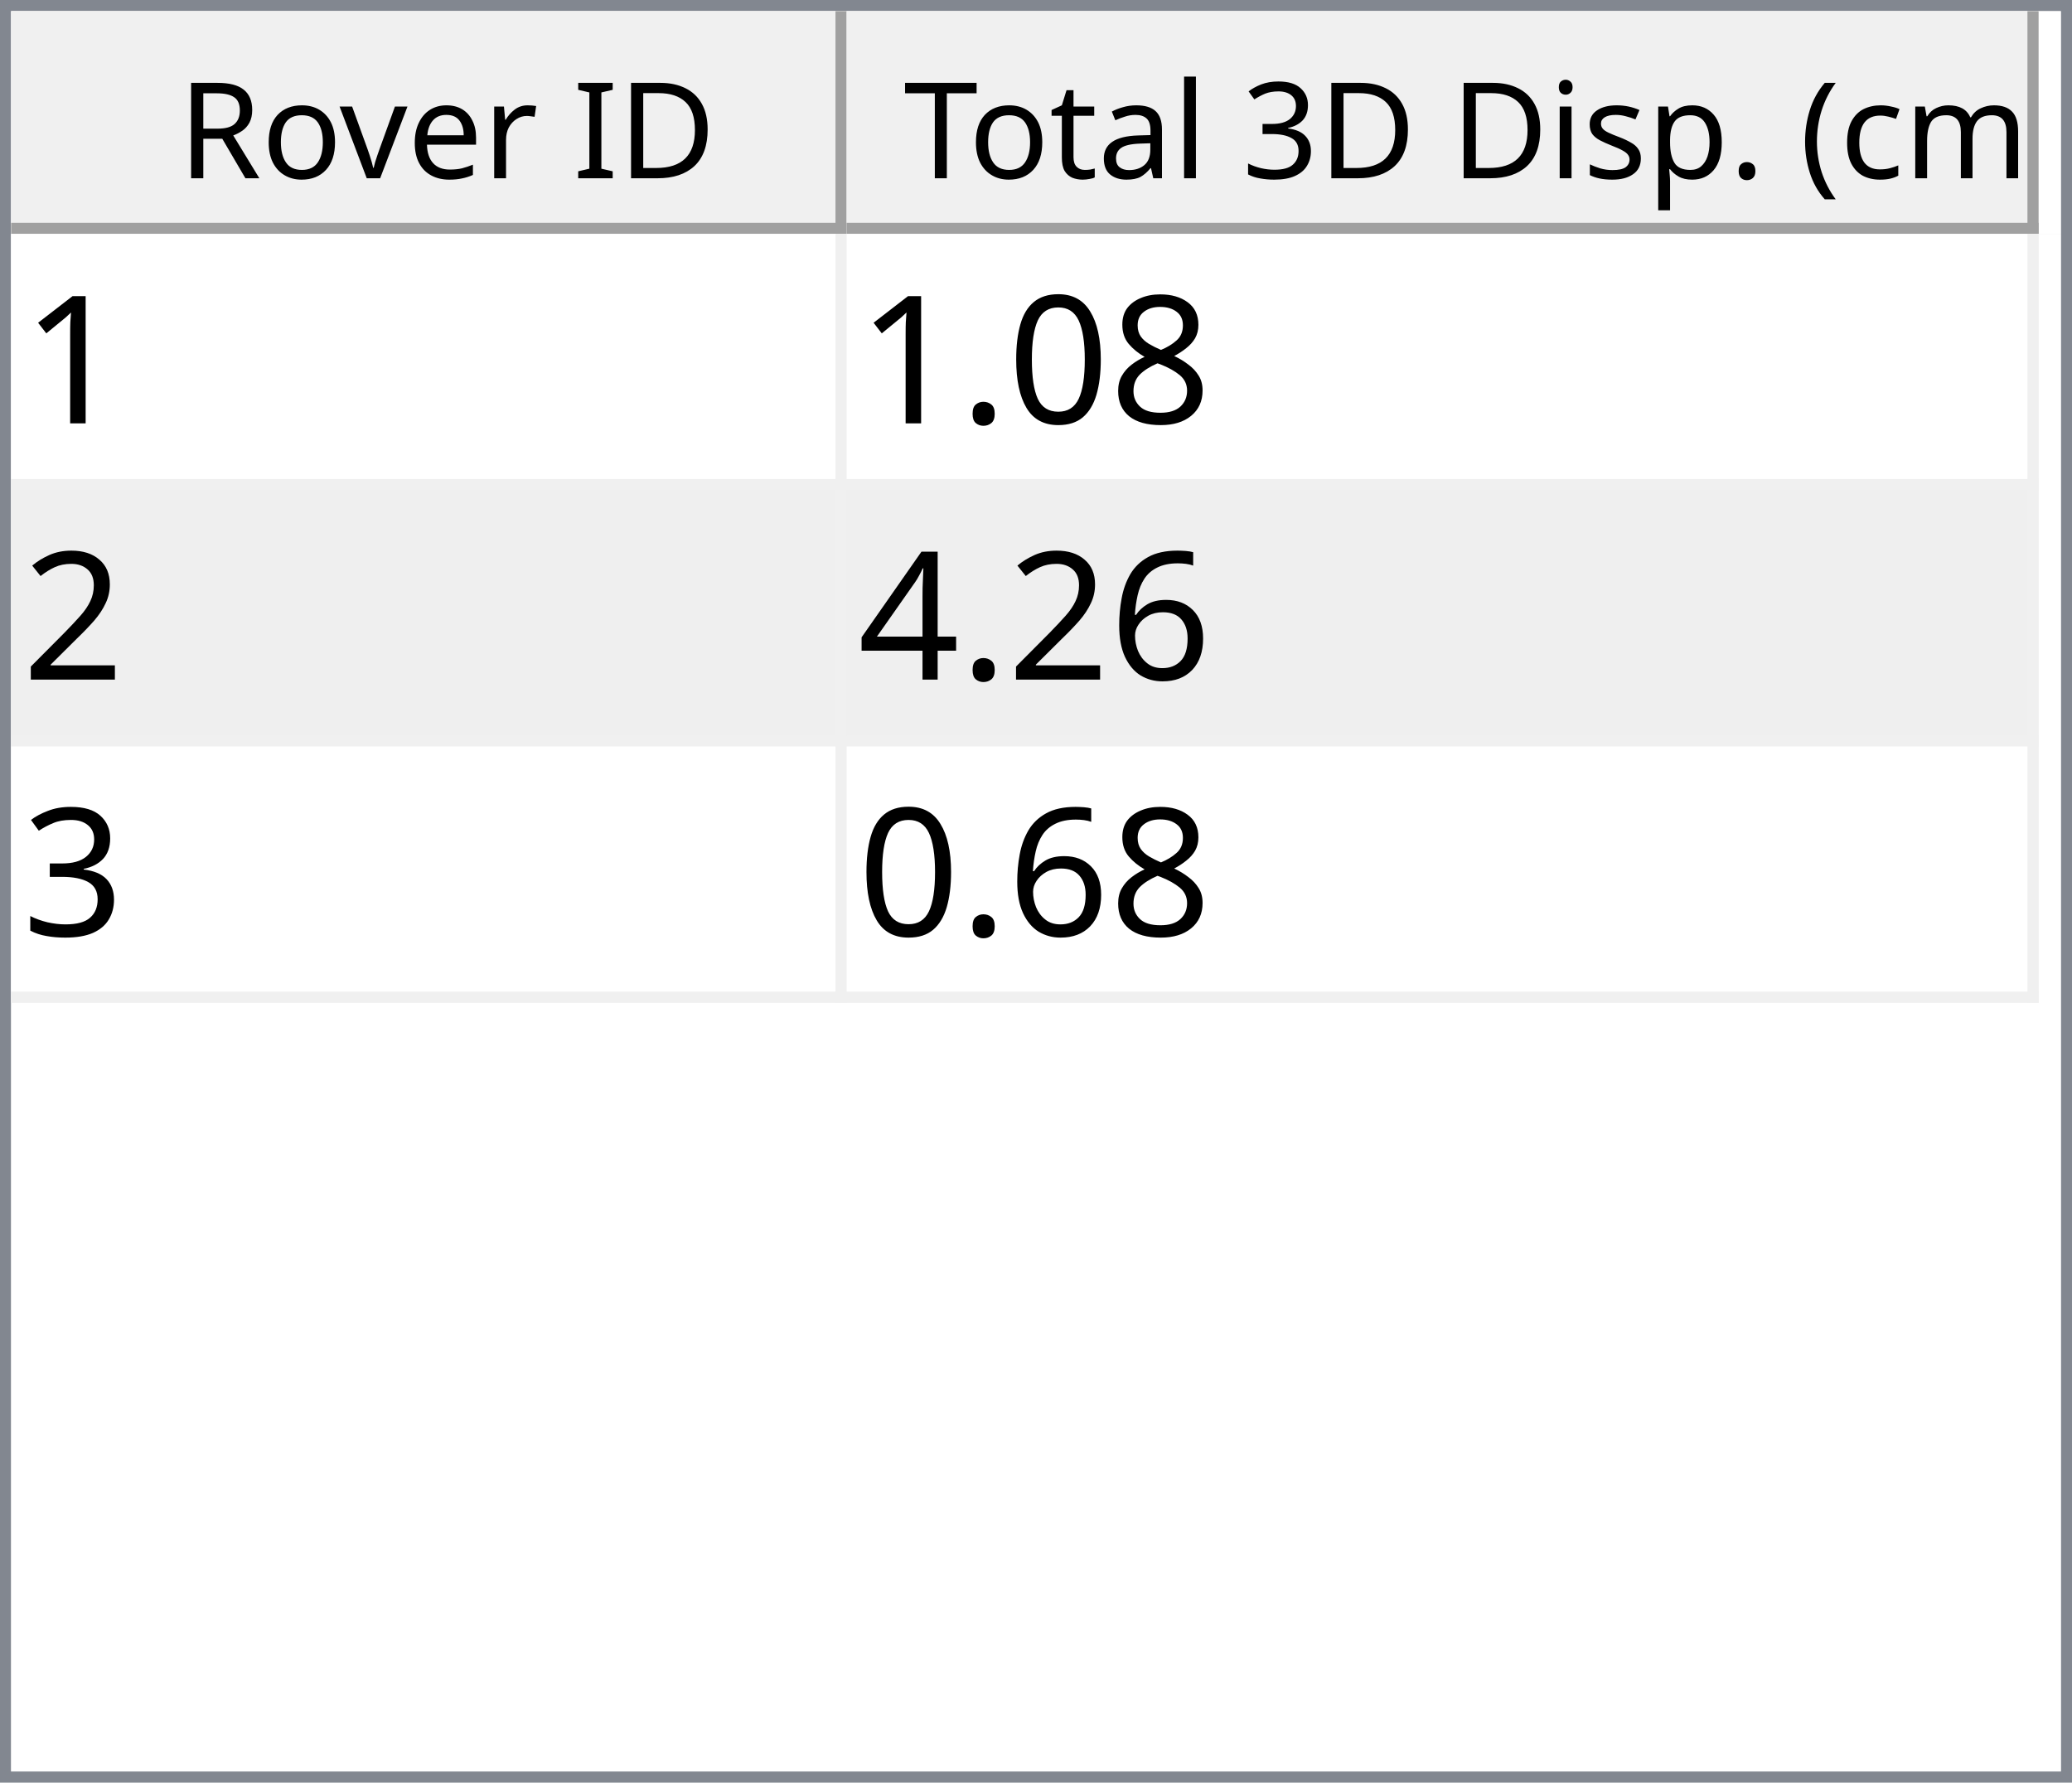
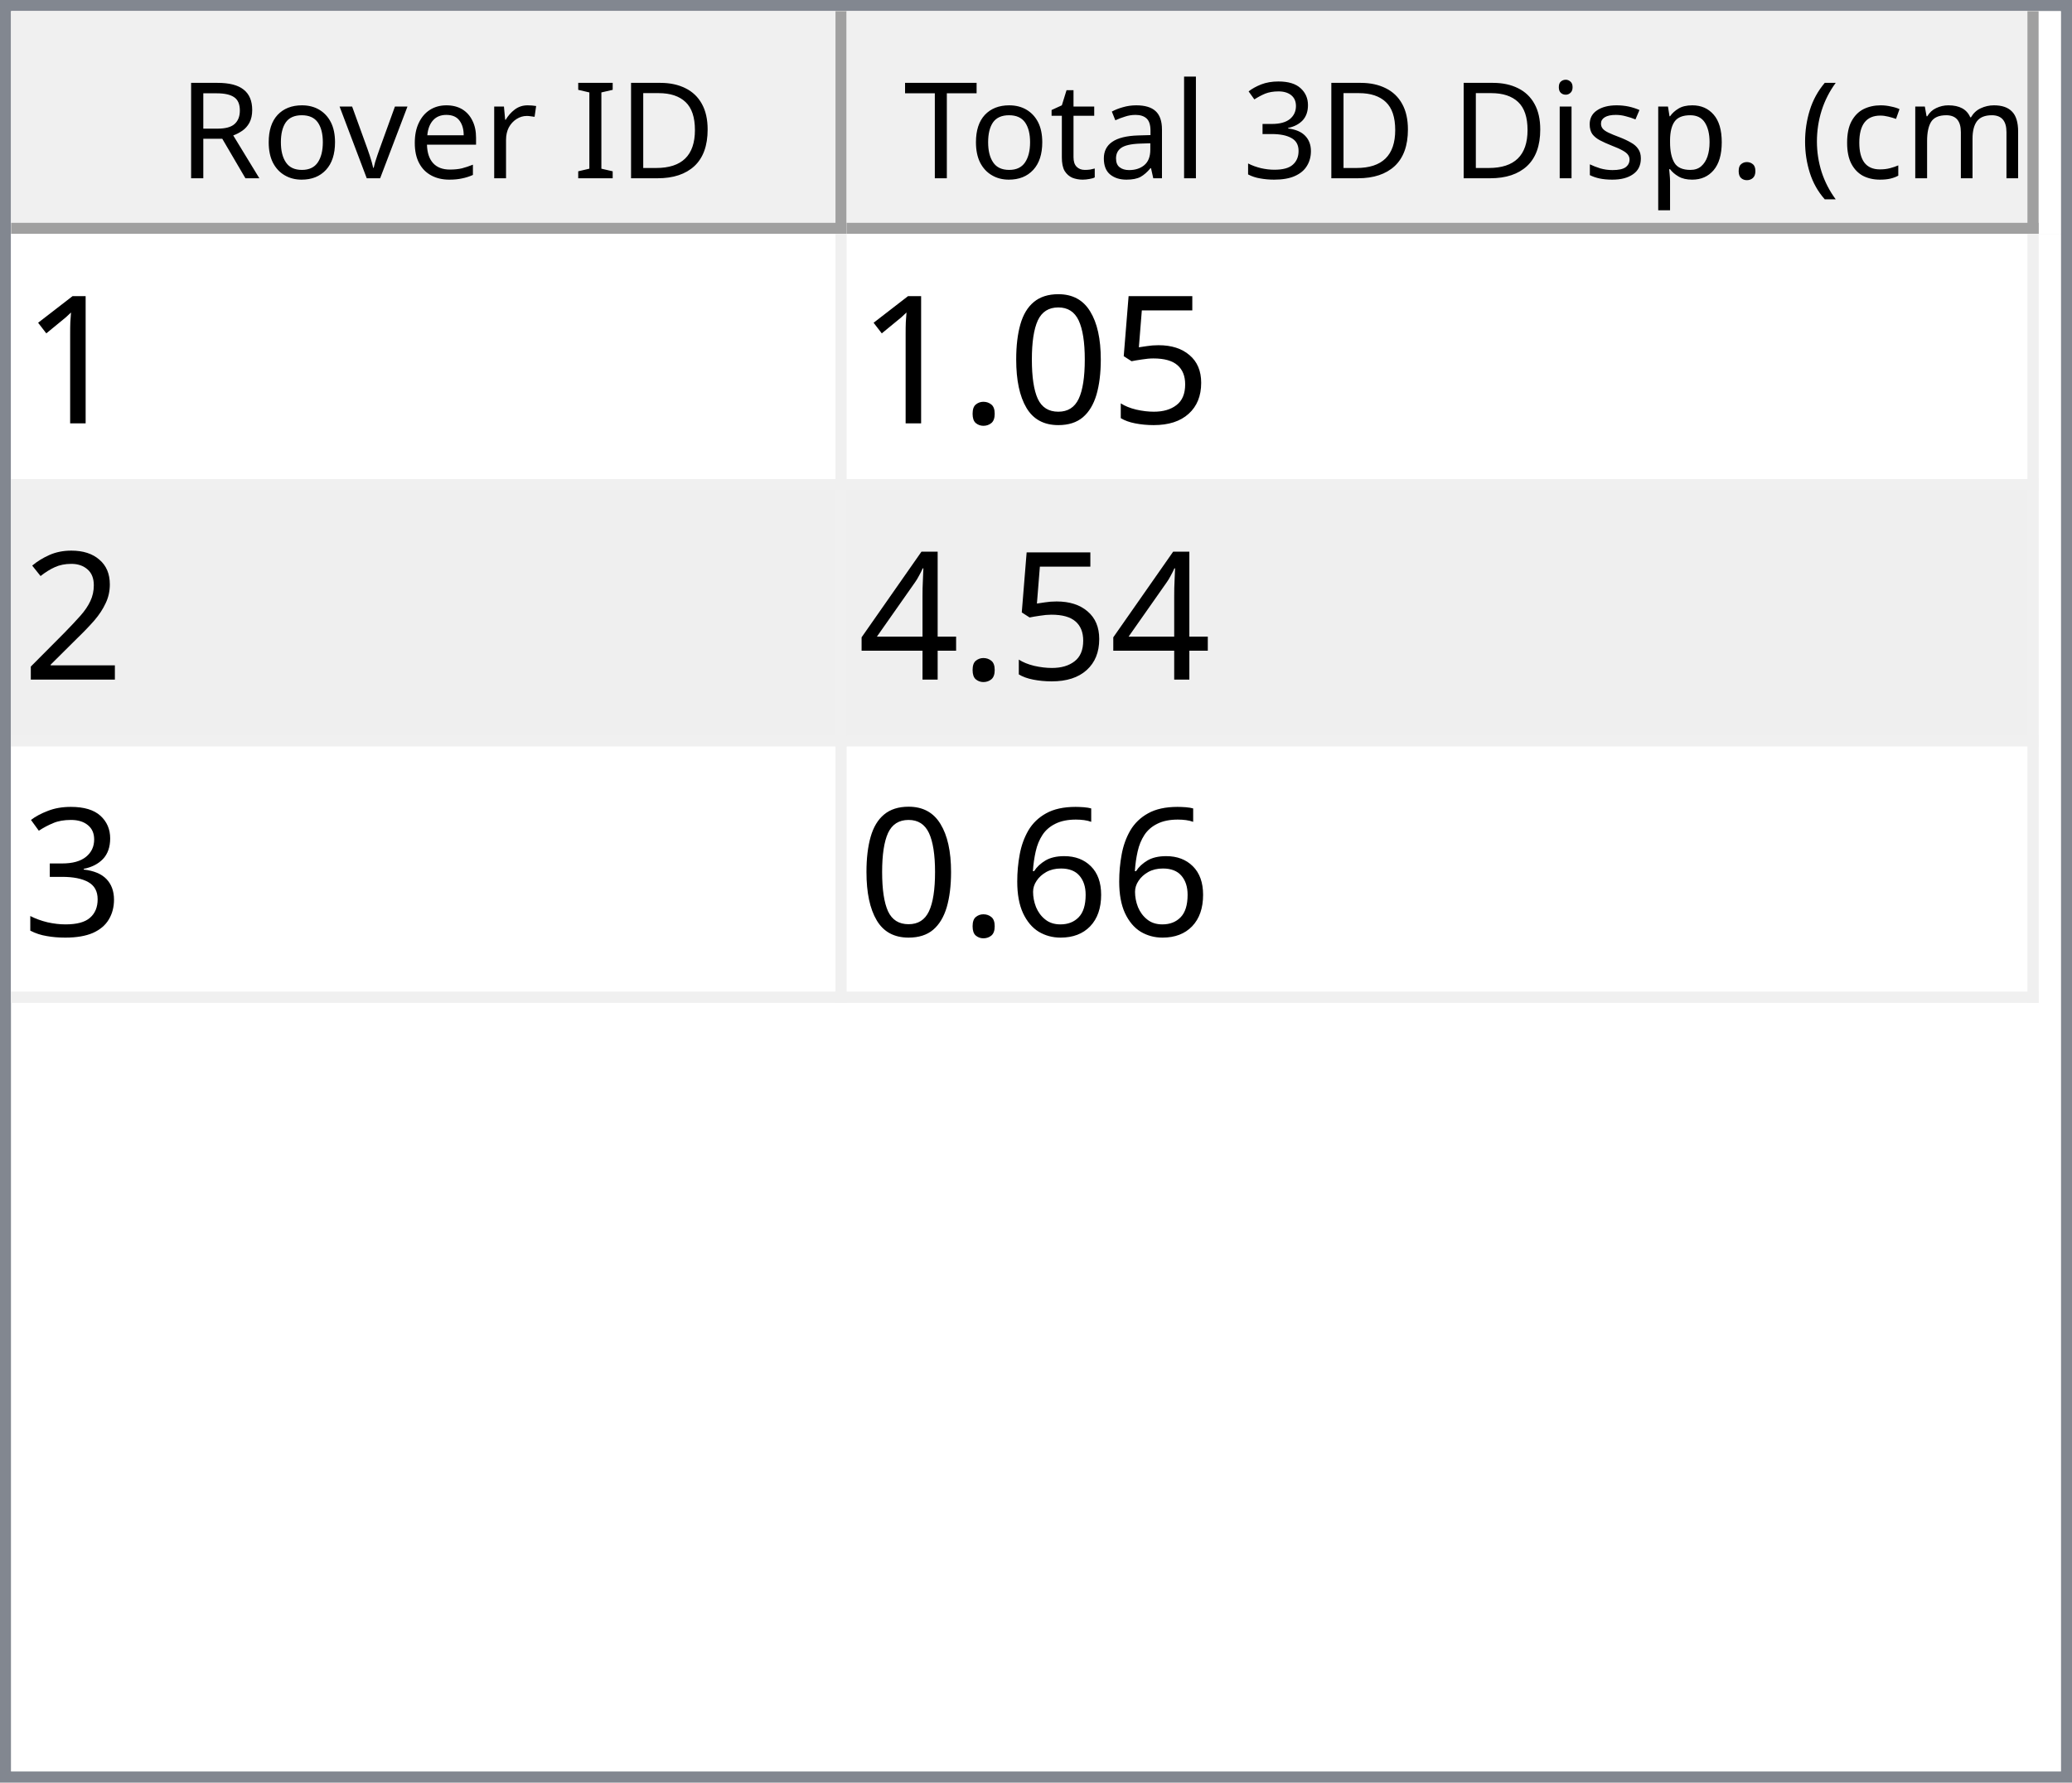
<svg xmlns="http://www.w3.org/2000/svg" style="fill-opacity:1; color-rendering:auto; color-interpolation:auto; text-rendering:auto; stroke:black; stroke-linecap:square; stroke-miterlimit:10; shape-rendering:auto; stroke-opacity:1; fill:black; stroke-dasharray:none; font-weight:normal; stroke-width:1; font-family:'Dialog'; font-style:normal; stroke-linejoin:miter; font-size:12px; stroke-dashoffset:0; image-rendering:auto;" width="186" height="160">
  <defs id="genericDefs" />
  <g>
    <defs id="defs1">
      <clipPath clipPathUnits="userSpaceOnUse" id="clipPath1">
        <path d="M0 0 L186 0 L186 160 L0 160 L0 0 Z" />
      </clipPath>
      <clipPath clipPathUnits="userSpaceOnUse" id="clipPath2">
        <path d="M0 0 L0 160 L186 160 L186 0 Z" />
      </clipPath>
      <clipPath clipPathUnits="userSpaceOnUse" id="clipPath3">
        <path d="M0 0 L0 20 L184 20 L184 0 Z" />
      </clipPath>
      <clipPath clipPathUnits="userSpaceOnUse" id="clipPath4">
        <path d="M0 0 L0 20 L75 20 L75 0 Z" />
      </clipPath>
      <clipPath clipPathUnits="userSpaceOnUse" id="clipPath5">
        <path d="M1 1 L1 19 L74 19 L74 1 Z" />
      </clipPath>
      <clipPath clipPathUnits="userSpaceOnUse" id="clipPath6">
        <path d="M0 0 L0 18 L73 18 L73 0 Z" />
      </clipPath>
      <clipPath clipPathUnits="userSpaceOnUse" id="clipPath7">
        <path d="M-0.5 -0.5 L-0.5 19.5 L74.5 19.5 L74.5 -0.5 Z" />
      </clipPath>
      <clipPath clipPathUnits="userSpaceOnUse" id="clipPath8">
        <path d="M0 0 L0 20 L107 20 L107 0 Z" />
      </clipPath>
      <clipPath clipPathUnits="userSpaceOnUse" id="clipPath9">
        <path d="M1 1 L1 19 L106 19 L106 1 Z" />
      </clipPath>
      <clipPath clipPathUnits="userSpaceOnUse" id="clipPath10">
        <path d="M0 0 L0 18 L105 18 L105 0 Z" />
      </clipPath>
      <clipPath clipPathUnits="userSpaceOnUse" id="clipPath11">
        <path d="M-0.5 -0.5 L-0.5 19.5 L106.5 19.5 L106.5 -0.5 Z" />
      </clipPath>
      <clipPath clipPathUnits="userSpaceOnUse" id="clipPath12">
        <path d="M0 0 L0 138 L184 138 L184 0 Z" />
      </clipPath>
      <clipPath clipPathUnits="userSpaceOnUse" id="clipPath13">
        <path d="M0 0 L0 69 L182 69 L182 0 Z" />
      </clipPath>
      <clipPath clipPathUnits="userSpaceOnUse" id="clipPath14">
        <path d="M-0.5 -0.5 L-0.5 68.5 L181.5 68.5 L181.5 -0.5 Z" />
      </clipPath>
      <clipPath clipPathUnits="userSpaceOnUse" id="clipPath15">
        <path d="M0 0 L0 22 L74 22 L74 0 Z" />
      </clipPath>
      <clipPath clipPathUnits="userSpaceOnUse" id="clipPath16">
        <path d="M0 0 L0 22 L106 22 L106 0 Z" />
      </clipPath>
      <font horiz-adv-x="64.551" id="font1">
        <font-face ascent="107.91" descent="25.098" units-per-em="100" style="font-style:normal; font-family:Segoe UI; font-weight:normal;" />
        <missing-glyph horiz-adv-x="64.551" d="M8.109 0 L8.109 68.266 L56.453 68.266 L56.453 0 L8.109 0 ZM15.328 7.234 L49.219 7.234 L49.219 61.031 L15.328 61.031 L15.328 7.234 Z" />
        <glyph unicode="D" horiz-adv-x="70.117" d="M9.188 0 L9.188 70.016 L28.516 70.016 Q65.531 70.016 65.531 35.891 Q65.531 19.672 55.25 9.836 Q44.969 0 27.734 0 L9.188 0 ZM17.391 62.594 L17.391 7.422 L27.828 7.422 Q41.609 7.422 49.273 14.797 Q56.938 22.172 56.938 35.688 Q56.938 62.594 28.328 62.594 L17.391 62.594 Z" />
        <glyph unicode="I" horiz-adv-x="26.611" d="M17.391 0 L9.188 0 L9.188 70.016 L17.391 70.016 L17.391 0 Z" />
        <glyph unicode=" " horiz-adv-x="27.393" d="" />
        <glyph unicode="r" horiz-adv-x="34.766" d="M34.188 41.891 Q32.078 43.5 28.125 43.5 Q23 43.5 19.555 38.672 Q16.109 33.844 16.109 25.484 L16.109 0 L8.109 0 L8.109 50 L16.109 50 L16.109 39.703 L16.312 39.703 Q18.016 44.969 21.531 47.922 Q25.047 50.875 29.391 50.875 Q32.516 50.875 34.188 50.203 L34.188 41.891 Z" />
        <glyph unicode="e" horiz-adv-x="52.295" d="M48.297 23 L12.984 23 Q13.188 14.656 17.484 10.109 Q21.781 5.562 29.297 5.562 Q37.75 5.562 44.828 11.141 L44.828 3.609 Q38.234 -1.172 27.391 -1.172 Q16.797 -1.172 10.742 5.641 Q4.688 12.453 4.688 24.812 Q4.688 36.469 11.305 43.82 Q17.922 51.172 27.734 51.172 Q37.547 51.172 42.922 44.828 Q48.297 38.484 48.297 27.203 L48.297 23 ZM40.094 29.781 Q40.047 36.719 36.75 40.578 Q33.453 44.438 27.594 44.438 Q21.922 44.438 17.969 40.383 Q14.016 36.328 13.094 29.781 L40.094 29.781 Z" />
        <glyph unicode="v" horiz-adv-x="47.9" d="M47.406 50 L27.484 0 L19.625 0 L0.688 50 L9.469 50 L22.172 13.672 Q23.578 9.672 23.922 6.688 L24.125 6.688 Q24.609 10.453 25.688 13.484 L38.969 50 L47.406 50 Z" />
        <glyph unicode="o" horiz-adv-x="58.594" d="M29 -1.172 Q17.922 -1.172 11.305 5.836 Q4.688 12.844 4.688 24.422 Q4.688 37.016 11.57 44.094 Q18.453 51.172 30.172 51.172 Q41.359 51.172 47.633 44.289 Q53.906 37.406 53.906 25.203 Q53.906 13.234 47.141 6.031 Q40.375 -1.172 29 -1.172 ZM29.594 44.438 Q21.875 44.438 17.383 39.188 Q12.891 33.938 12.891 24.703 Q12.891 15.828 17.43 10.695 Q21.969 5.562 29.594 5.562 Q37.359 5.562 41.531 10.594 Q45.703 15.625 45.703 24.906 Q45.703 34.281 41.531 39.359 Q37.359 44.438 29.594 44.438 Z" />
        <glyph unicode="R" horiz-adv-x="59.814" d="M59.375 0 L49.609 0 L37.891 19.625 Q36.281 22.359 34.766 24.289 Q33.25 26.219 31.664 27.438 Q30.078 28.656 28.25 29.219 Q26.422 29.781 24.125 29.781 L17.391 29.781 L17.391 0 L9.188 0 L9.188 70.016 L30.078 70.016 Q34.672 70.016 38.555 68.867 Q42.438 67.719 45.289 65.375 Q48.141 63.031 49.758 59.547 Q51.375 56.062 51.375 51.375 Q51.375 47.703 50.273 44.656 Q49.172 41.609 47.148 39.211 Q45.125 36.812 42.266 35.133 Q39.406 33.453 35.844 32.516 L35.844 32.328 Q37.594 31.547 38.891 30.547 Q40.188 29.547 41.359 28.18 Q42.531 26.812 43.68 25.078 Q44.828 23.344 46.234 21.047 L59.375 0 ZM17.391 62.594 L17.391 37.203 L28.516 37.203 Q31.594 37.203 34.203 38.133 Q36.812 39.062 38.719 40.797 Q40.625 42.531 41.703 45.047 Q42.781 47.562 42.781 50.688 Q42.781 56.297 39.141 59.445 Q35.5 62.594 28.609 62.594 L17.391 62.594 Z" />
        <glyph unicode=")" horiz-adv-x="30.176" d="M8.297 -15.922 L1.172 -15.922 Q16.406 2.344 16.406 26.812 Q16.406 51.469 1.078 70.016 L8.297 70.016 Q23.531 52.156 23.531 26.703 Q23.531 1.375 8.297 -15.922 Z" />
        <glyph unicode="m" horiz-adv-x="86.133" d="M79.109 0 L71.094 0 L71.094 28.719 Q71.094 37.016 68.531 40.727 Q65.969 44.438 59.906 44.438 Q54.781 44.438 51.195 39.75 Q47.609 35.062 47.609 28.516 L47.609 0 L39.594 0 L39.594 29.688 Q39.594 44.438 28.219 44.438 Q22.953 44.438 19.531 40.016 Q16.109 35.594 16.109 28.516 L16.109 0 L8.109 0 L8.109 50 L16.109 50 L16.109 42.094 L16.312 42.094 Q21.625 51.172 31.844 51.172 Q36.969 51.172 40.773 48.312 Q44.578 45.453 46 40.828 Q51.562 51.172 62.594 51.172 Q79.109 51.172 79.109 30.812 L79.109 0 Z" />
        <glyph unicode="c" horiz-adv-x="46.191" d="M42.188 2.297 Q36.422 -1.172 28.516 -1.172 Q17.828 -1.172 11.258 5.789 Q4.688 12.75 4.688 23.828 Q4.688 36.188 11.766 43.68 Q18.844 51.172 30.672 51.172 Q37.25 51.172 42.281 48.734 L42.281 40.531 Q36.719 44.438 30.375 44.438 Q22.703 44.438 17.797 38.945 Q12.891 33.453 12.891 24.516 Q12.891 15.719 17.508 10.641 Q22.125 5.562 29.891 5.562 Q36.422 5.562 42.188 9.906 L42.188 2.297 Z" />
        <glyph unicode="(" horiz-adv-x="30.176" d="M29.109 -15.922 L21.969 -15.922 Q6.844 1.375 6.844 26.703 Q6.844 52.156 21.969 70.016 L29.203 70.016 Q13.875 51.469 13.875 26.812 Q13.875 2.344 29.109 -15.922 Z" />
        <glyph unicode="." horiz-adv-x="21.68" d="M10.891 -1.078 Q8.641 -1.078 7.055 0.539 Q5.469 2.156 5.469 4.391 Q5.469 6.641 7.055 8.273 Q8.641 9.906 10.891 9.906 Q13.188 9.906 14.797 8.273 Q16.406 6.641 16.406 4.391 Q16.406 2.156 14.797 0.539 Q13.188 -1.078 10.891 -1.078 Z" />
        <glyph unicode="p" horiz-adv-x="58.789" d="M16.312 7.234 L16.109 7.234 L16.109 -23 L8.109 -23 L8.109 50 L16.109 50 L16.109 41.219 L16.312 41.219 Q22.219 51.172 33.594 51.172 Q43.266 51.172 48.688 44.461 Q54.109 37.75 54.109 26.469 Q54.109 13.922 48 6.375 Q41.891 -1.172 31.297 -1.172 Q21.578 -1.172 16.312 7.234 ZM16.109 27.391 L16.109 20.406 Q16.109 14.203 20.141 9.883 Q24.172 5.562 30.375 5.562 Q37.641 5.562 41.773 11.133 Q45.906 16.703 45.906 26.609 Q45.906 34.969 42.047 39.703 Q38.188 44.438 31.594 44.438 Q24.609 44.438 20.359 39.578 Q16.109 34.719 16.109 27.391 Z" />
        <glyph unicode="s" horiz-adv-x="42.432" d="M5.078 1.812 L5.078 10.406 Q11.625 5.562 19.484 5.562 Q30.031 5.562 30.031 12.594 Q30.031 14.594 29.125 15.992 Q28.219 17.391 26.68 18.461 Q25.141 19.531 23.07 20.383 Q21 21.234 18.609 22.172 Q15.281 23.484 12.766 24.828 Q10.25 26.172 8.57 27.859 Q6.891 29.547 6.031 31.695 Q5.172 33.844 5.172 36.719 Q5.172 40.234 6.789 42.945 Q8.406 45.656 11.086 47.484 Q13.766 49.312 17.211 50.242 Q20.656 51.172 24.312 51.172 Q30.812 51.172 35.938 48.922 L35.938 40.828 Q30.422 44.438 23.25 44.438 Q21 44.438 19.195 43.922 Q17.391 43.406 16.094 42.477 Q14.797 41.547 14.086 40.258 Q13.375 38.969 13.375 37.406 Q13.375 35.453 14.086 34.133 Q14.797 32.812 16.164 31.789 Q17.531 30.766 19.484 29.938 Q21.438 29.109 23.922 28.125 Q27.25 26.859 29.883 25.516 Q32.516 24.172 34.375 22.484 Q36.234 20.797 37.234 18.602 Q38.234 16.406 38.234 13.375 Q38.234 9.672 36.602 6.938 Q34.969 4.203 32.234 2.398 Q29.5 0.594 25.93 -0.289 Q22.359 -1.172 18.453 -1.172 Q10.75 -1.172 5.078 1.812 Z" />
        <glyph unicode="i" horiz-adv-x="24.219" d="M12.203 62.703 Q10.062 62.703 8.547 64.164 Q7.031 65.625 7.031 67.875 Q7.031 70.125 8.547 71.609 Q10.062 73.094 12.203 73.094 Q14.406 73.094 15.945 71.609 Q17.484 70.125 17.484 67.875 Q17.484 65.719 15.945 64.211 Q14.406 62.703 12.203 62.703 ZM16.109 0 L8.109 0 L8.109 50 L16.109 50 L16.109 0 Z" />
        <glyph unicode="3" horiz-adv-x="53.906" d="M46.531 19.828 Q46.531 15.094 44.75 11.211 Q42.969 7.328 39.719 4.57 Q36.469 1.812 31.93 0.297 Q27.391 -1.219 21.922 -1.219 Q11.922 -1.219 6 2.594 L6 11.188 Q13.094 5.609 22.219 5.609 Q25.875 5.609 28.828 6.539 Q31.781 7.469 33.906 9.227 Q36.031 10.984 37.18 13.477 Q38.328 15.969 38.328 19.094 Q38.328 32.812 18.797 32.812 L12.984 32.812 L12.984 39.594 L18.5 39.594 Q35.797 39.594 35.797 52.484 Q35.797 64.406 22.609 64.406 Q15.188 64.406 8.688 59.422 L8.688 67.188 Q15.375 71.188 24.609 71.188 Q29 71.188 32.57 69.969 Q36.141 68.75 38.68 66.555 Q41.219 64.359 42.609 61.281 Q44 58.203 44 54.5 Q44 40.672 30.031 36.719 L30.031 36.531 Q33.594 36.141 36.625 34.797 Q39.656 33.453 41.852 31.305 Q44.047 29.156 45.289 26.25 Q46.531 23.344 46.531 19.828 Z" />
        <glyph unicode="l" horiz-adv-x="24.219" d="M16.109 0 L8.109 0 L8.109 74.031 L16.109 74.031 L16.109 0 Z" />
        <glyph unicode="a" horiz-adv-x="50.879" d="M43.891 0 L35.891 0 L35.891 7.812 L35.688 7.812 Q30.469 -1.172 20.312 -1.172 Q12.844 -1.172 8.617 2.781 Q4.391 6.734 4.391 13.281 Q4.391 27.297 20.906 29.594 L35.891 31.688 Q35.891 44.438 25.594 44.438 Q16.547 44.438 9.281 38.281 L9.281 46.484 Q16.656 51.172 26.266 51.172 Q43.891 51.172 43.891 32.516 L43.891 0 ZM35.891 25.297 L23.828 23.641 Q18.266 22.859 15.43 20.875 Q12.594 18.891 12.594 13.875 Q12.594 10.203 15.211 7.883 Q17.828 5.562 22.172 5.562 Q28.125 5.562 32.008 9.742 Q35.891 13.922 35.891 20.312 L35.891 25.297 Z" />
        <glyph unicode="t" horiz-adv-x="33.887" d="M31.297 0.484 Q28.469 -1.078 23.828 -1.078 Q10.688 -1.078 10.688 13.578 L10.688 43.172 L2.094 43.172 L2.094 50 L10.688 50 L10.688 62.203 L18.703 64.797 L18.703 50 L31.297 50 L31.297 43.172 L18.703 43.172 L18.703 14.984 Q18.703 9.969 20.414 7.82 Q22.125 5.672 26.078 5.672 Q29.109 5.672 31.297 7.328 L31.297 0.484 Z" />
        <glyph unicode="T" horiz-adv-x="52.393" d="M50.594 62.594 L30.375 62.594 L30.375 0 L22.172 0 L22.172 62.594 L2 62.594 L2 70.016 L50.594 70.016 L50.594 62.594 Z" />
      </font>
      <font horiz-adv-x="75.0" id="font2">
        <font-face ascent="100.537" descent="21.973" units-per-em="100" style="font-style:normal; font-family:sans-serif; font-weight:normal;" />
        <missing-glyph horiz-adv-x="75.0" d="M12.5 0 L12.5 62.5 L62.5 62.5 L62.5 0 L12.5 0 ZM14.062 1.562 L60.938 1.562 L60.938 60.938 L14.062 60.938 L14.062 1.562 Z" />
        <glyph unicode="1" horiz-adv-x="55.615" d="M37.25 0 L28.469 0 L28.469 56 Q25.297 52.984 20.141 49.953 Q14.984 46.922 10.891 45.406 L10.891 53.906 Q18.266 57.375 23.781 62.305 Q29.297 67.234 31.594 71.875 L37.25 71.875 L37.25 0 Z" />
-         <glyph unicode="8" horiz-adv-x="55.615" d="M17.672 38.812 Q12.203 40.828 9.57 44.539 Q6.938 48.25 6.938 53.422 Q6.938 61.234 12.555 66.555 Q18.172 71.875 27.484 71.875 Q36.859 71.875 42.578 66.43 Q48.297 60.984 48.297 53.172 Q48.297 48.188 45.68 44.508 Q43.062 40.828 37.75 38.812 Q44.344 36.672 47.781 31.883 Q51.219 27.094 51.219 20.453 Q51.219 11.281 44.727 5.031 Q38.234 -1.219 27.641 -1.219 Q17.047 -1.219 10.547 5.055 Q4.047 11.328 4.047 20.703 Q4.047 27.688 7.594 32.398 Q11.141 37.109 17.672 38.812 ZM15.922 53.719 Q15.922 48.641 19.195 45.414 Q22.469 42.188 27.688 42.188 Q32.766 42.188 36.016 45.383 Q39.266 48.578 39.266 53.219 Q39.266 58.062 35.914 61.359 Q32.562 64.656 27.594 64.656 Q22.562 64.656 19.242 61.43 Q15.922 58.203 15.922 53.719 ZM13.094 20.656 Q13.094 16.891 14.875 13.375 Q16.656 9.859 20.172 7.93 Q23.688 6 27.734 6 Q34.031 6 38.133 10.055 Q42.234 14.109 42.234 20.359 Q42.234 26.703 38.016 30.859 Q33.797 35.016 27.438 35.016 Q21.234 35.016 17.164 30.914 Q13.094 26.812 13.094 20.656 Z" />
+         <glyph unicode="5" horiz-adv-x="55.615" d="M4.156 18.75 L13.375 19.531 Q14.406 12.797 18.141 9.398 Q21.875 6 27.156 6 Q33.5 6 37.891 10.789 Q42.281 15.578 42.281 23.484 Q42.281 31 38.062 35.352 Q33.844 39.703 27 39.703 Q22.75 39.703 19.336 37.773 Q15.922 35.844 13.969 32.766 L5.719 33.844 L12.641 70.609 L48.25 70.609 L48.25 62.203 L19.672 62.203 L15.828 42.969 Q22.266 47.469 29.344 47.469 Q38.719 47.469 45.164 40.969 Q51.609 34.469 51.609 24.266 Q51.609 14.547 45.953 7.469 Q39.062 -1.219 27.156 -1.219 Q17.391 -1.219 11.211 4.25 Q5.031 9.719 4.156 18.75 Z" />
        <glyph unicode="0" horiz-adv-x="55.615" d="M4.156 35.297 Q4.156 48 6.766 55.742 Q9.375 63.484 14.523 67.68 Q19.672 71.875 27.484 71.875 Q33.25 71.875 37.594 69.555 Q41.938 67.234 44.773 62.867 Q47.609 58.5 49.219 52.227 Q50.828 45.953 50.828 35.297 Q50.828 22.703 48.242 14.969 Q45.656 7.234 40.508 3.008 Q35.359 -1.219 27.484 -1.219 Q17.141 -1.219 11.234 6.203 Q4.156 15.141 4.156 35.297 ZM13.188 35.297 Q13.188 17.672 17.312 11.836 Q21.438 6 27.484 6 Q33.547 6 37.672 11.859 Q41.797 17.719 41.797 35.297 Q41.797 52.984 37.672 58.789 Q33.547 64.594 27.391 64.594 Q21.344 64.594 17.719 59.469 Q13.188 52.938 13.188 35.297 Z" />
        <glyph unicode="." horiz-adv-x="27.783" d="M9.078 0 L9.078 10.016 L19.094 10.016 L19.094 0 L9.078 0 Z" />
        <glyph unicode="2" horiz-adv-x="55.615" d="M50.344 8.453 L50.344 0 L3.031 0 Q2.938 3.172 4.047 6.109 Q5.859 10.938 9.836 15.625 Q13.812 20.312 21.344 26.469 Q33.016 36.031 37.117 41.625 Q41.219 47.219 41.219 52.203 Q41.219 57.422 37.477 61.008 Q33.734 64.594 27.734 64.594 Q21.391 64.594 17.578 60.789 Q13.766 56.984 13.719 50.25 L4.688 51.172 Q5.609 61.281 11.664 66.578 Q17.719 71.875 27.938 71.875 Q38.234 71.875 44.242 66.164 Q50.25 60.453 50.25 52 Q50.25 47.703 48.492 43.555 Q46.734 39.406 42.656 34.812 Q38.578 30.219 29.109 22.219 Q21.188 15.578 18.945 13.211 Q16.703 10.844 15.234 8.453 L50.344 8.453 Z" />
-         <glyph unicode="6" horiz-adv-x="55.615" d="M49.75 54.047 L41.016 53.375 Q39.844 58.547 37.703 60.891 Q34.125 64.656 28.906 64.656 Q24.703 64.656 21.531 62.312 Q17.391 59.281 14.992 53.469 Q12.594 47.656 12.5 36.922 Q15.672 41.75 20.266 44.094 Q24.859 46.438 29.891 46.438 Q38.672 46.438 44.852 39.969 Q51.031 33.5 51.031 23.25 Q51.031 16.5 48.125 10.719 Q45.219 4.938 40.141 1.859 Q35.062 -1.219 28.609 -1.219 Q17.625 -1.219 10.695 6.859 Q3.766 14.938 3.766 33.5 Q3.766 54.25 11.422 63.672 Q18.109 71.875 29.438 71.875 Q37.891 71.875 43.289 67.141 Q48.688 62.406 49.75 54.047 ZM13.875 23.188 Q13.875 18.656 15.797 14.508 Q17.719 10.359 21.188 8.18 Q24.656 6 28.469 6 Q34.031 6 38.039 10.492 Q42.047 14.984 42.047 22.703 Q42.047 30.125 38.086 34.398 Q34.125 38.672 28.125 38.672 Q22.172 38.672 18.023 34.398 Q13.875 30.125 13.875 23.188 Z" />
        <glyph unicode="4" horiz-adv-x="55.615" d="M32.328 0 L32.328 17.141 L1.266 17.141 L1.266 25.203 L33.938 71.578 L41.109 71.578 L41.109 25.203 L50.781 25.203 L50.781 17.141 L41.109 17.141 L41.109 0 L32.328 0 ZM32.328 25.203 L32.328 57.469 L9.906 25.203 L32.328 25.203 Z" />
        <glyph unicode="3" horiz-adv-x="55.615" d="M4.203 18.891 L12.984 20.062 Q14.5 12.594 18.141 9.297 Q21.781 6 27 6 Q33.203 6 37.477 10.297 Q41.75 14.594 41.75 20.953 Q41.75 27 37.797 30.93 Q33.844 34.859 27.734 34.859 Q25.25 34.859 21.531 33.891 L22.516 41.609 Q23.391 41.5 23.922 41.5 Q29.547 41.5 34.039 44.43 Q38.531 47.359 38.531 53.469 Q38.531 58.297 35.258 61.477 Q31.984 64.656 26.812 64.656 Q21.688 64.656 18.266 61.43 Q14.844 58.203 13.875 51.766 L5.078 53.328 Q6.688 62.156 12.398 67.016 Q18.109 71.875 26.609 71.875 Q32.469 71.875 37.398 69.359 Q42.328 66.844 44.945 62.5 Q47.562 58.156 47.562 53.266 Q47.562 48.641 45.07 44.828 Q42.578 41.016 37.703 38.766 Q44.047 37.312 47.562 32.695 Q51.078 28.078 51.078 21.141 Q51.078 11.766 44.242 5.25 Q37.406 -1.266 26.953 -1.266 Q17.531 -1.266 11.305 4.352 Q5.078 9.969 4.203 18.891 Z" />
+         <glyph unicode="6" horiz-adv-x="55.615" d="M49.75 54.047 L41.016 53.375 Q39.844 58.547 37.703 60.891 Q34.125 64.656 28.906 64.656 Q24.703 64.656 21.531 62.312 Q17.391 59.281 14.992 53.469 Q12.594 47.656 12.5 36.922 Q15.672 41.75 20.266 44.094 Q24.859 46.438 29.891 46.438 Q38.672 46.438 44.852 39.969 Q51.031 33.5 51.031 23.25 Q51.031 16.5 48.125 10.719 Q45.219 4.938 40.141 1.859 Q35.062 -1.219 28.609 -1.219 Q17.625 -1.219 10.695 6.859 Q3.766 14.938 3.766 33.5 Q3.766 54.25 11.422 63.672 Q18.109 71.875 29.438 71.875 Q37.891 71.875 43.289 67.141 Q48.688 62.406 49.75 54.047 ZM13.875 23.188 Q13.875 18.656 15.797 14.508 Q17.719 10.359 21.188 8.18 Q24.656 6 28.469 6 Q34.031 6 38.039 10.492 Q42.047 14.984 42.047 22.703 Q42.047 30.125 38.086 34.398 Q34.125 38.672 28.125 38.672 Q22.172 38.672 18.023 34.398 Q13.875 30.125 13.875 23.188 Z" />
      </font>
    </defs>
    <g style="fill:white; stroke:white;">
      <rect x="0" y="0" width="186" style="clip-path:url(#clipPath1); stroke:none;" height="160" />
    </g>
    <g style="fill:white; text-rendering:optimizeSpeed; color-rendering:optimizeSpeed; image-rendering:optimizeSpeed; shape-rendering:crispEdges; stroke:white; color-interpolation:sRGB;">
      <rect x="0" width="186" height="160" y="0" style="stroke:none;" />
      <path style="stroke:none;" d="M0 160 L186 160 L186 0 L0 0 Z" />
    </g>
    <g style="fill:rgb(240,240,240); font-family:'Segoe UI'; stroke:rgb(240,240,240);">
      <rect x="0" y="0" width="186" style="clip-path:url(#clipPath2); stroke:none;" height="160" />
    </g>
    <g style="fill:rgb(130,135,144); font-family:'Segoe UI'; stroke:rgb(130,135,144);">
      <path d="M0 0 L186 0 L186 160 L0 160 L0 0 ZM1 1 L185 1 L185 159 L1 159 L1 1 Z" style="fill-rule:evenodd; clip-path:url(#clipPath2); stroke:none;" />
    </g>
    <g style="fill:white; font-family:'Segoe UI'; stroke:white;" transform="translate(1,1)">
      <rect x="0" y="0" width="184" style="clip-path:url(#clipPath3); stroke:none;" height="20" />
    </g>
    <g style="fill:rgb(240,240,240); font-family:'Segoe UI'; stroke:rgb(240,240,240);" transform="translate(1,1)">
      <rect x="0" y="0" width="75" style="clip-path:url(#clipPath4); stroke:none;" height="20" />
    </g>
    <g style="font-family:'Segoe UI';" transform="translate(2,2)">
      <text x="14" xml:space="preserve" y="14" style="clip-path:url(#clipPath6); stroke:none;">Rover ID</text>
    </g>
    <g style="fill:rgb(160,160,160); font-family:'Segoe UI'; stroke:rgb(160,160,160); stroke-linejoin:bevel;" transform="translate(1.5,1.5)">
      <line x1="74" x2="74" y1="0" style="fill:none; clip-path:url(#clipPath7);" y2="19" />
    </g>
    <g style="fill:rgb(160,160,160); font-family:'Segoe UI'; stroke:rgb(160,160,160); stroke-linejoin:bevel;" transform="matrix(1,0,0,1,1,1) translate(0.5,0.5)">
      <line x1="0" x2="74" y1="19" style="fill:none; clip-path:url(#clipPath7);" y2="19" />
    </g>
    <g style="fill:rgb(240,240,240); font-family:'Segoe UI'; stroke:rgb(240,240,240);" transform="translate(76,1)">
      <rect x="0" y="0" width="107" style="clip-path:url(#clipPath8); stroke:none;" height="20" />
    </g>
    <g style="font-family:'Segoe UI';" transform="translate(77,2)">
      <text x="1" xml:space="preserve" y="14" style="clip-path:url(#clipPath10); stroke:none;"> Total 3D Disp. (cm)</text>
    </g>
    <g style="fill:rgb(160,160,160); font-family:'Segoe UI'; stroke:rgb(160,160,160); stroke-linejoin:bevel;" transform="translate(76.5,1.5)">
      <line x1="106" x2="106" y1="0" style="fill:none; clip-path:url(#clipPath11);" y2="19" />
    </g>
    <g style="fill:rgb(160,160,160); font-family:'Segoe UI'; stroke:rgb(160,160,160); stroke-linejoin:bevel;" transform="matrix(1,0,0,1,76,1) translate(0.5,0.5)">
      <line x1="0" x2="106" y1="19" style="fill:none; clip-path:url(#clipPath11);" y2="19" />
    </g>
    <g style="fill:white; font-family:'Segoe UI'; stroke:white;" transform="translate(1,21)">
      <rect x="0" y="0" width="184" style="clip-path:url(#clipPath12); stroke:none;" height="138" />
    </g>
    <g style="fill:rgb(240,240,240); font-size:16px; font-family:sans-serif; stroke:rgb(240,240,240);" transform="translate(1,21)">
      <rect x="0" y="0" width="182" style="clip-path:url(#clipPath13); stroke:none;" height="69" />
      <line transform="translate(0.5,0.5)" x1="0" x2="181" y1="22" style="clip-path:url(#clipPath14); fill:none; stroke-linejoin:bevel;" y2="22" />
    </g>
    <g transform="matrix(1,0,0,1,1,21) translate(0.5,0.5)" style="fill:rgb(240,240,240); font-size:16px; font-family:sans-serif; stroke:rgb(240,240,240); stroke-linejoin:bevel;">
      <line x1="0" x2="181" y1="45" style="fill:none; clip-path:url(#clipPath14);" y2="45" />
    </g>
    <g transform="matrix(1,0,0,1,1,21) translate(0.5,0.5)" style="fill:rgb(240,240,240); font-size:16px; font-family:sans-serif; stroke:rgb(240,240,240); stroke-linejoin:bevel;">
      <line x1="0" x2="181" y1="68" style="fill:none; clip-path:url(#clipPath14);" y2="68" />
    </g>
    <g transform="matrix(1,0,0,1,1,21) translate(0.5,0.5)" style="fill:rgb(240,240,240); font-size:16px; font-family:sans-serif; stroke:rgb(240,240,240); stroke-linejoin:bevel;">
      <line x1="74" x2="74" y1="0" style="fill:none; clip-path:url(#clipPath14);" y2="68" />
    </g>
    <g transform="matrix(1,0,0,1,1,21) translate(0.5,0.5)" style="fill:rgb(240,240,240); font-size:16px; font-family:sans-serif; stroke:rgb(240,240,240); stroke-linejoin:bevel;">
      <line x1="181" x2="181" y1="0" style="fill:none; clip-path:url(#clipPath14);" y2="68" />
    </g>
    <g style="fill:white; font-size:16px; font-family:sans-serif; stroke:white;" transform="matrix(1,0,0,1,1,21)">
      <rect x="0" y="0" width="74" style="clip-path:url(#clipPath15); stroke:none;" height="22" />
      <text x="1" y="17" style="fill:black; clip-path:url(#clipPath15); stroke:none;" xml:space="preserve">1</text>
    </g>
    <g style="fill:white; font-size:16px; font-family:sans-serif; stroke:white;" transform="matrix(1,0,0,1,1,21) translate(75,0)">
      <rect x="0" y="0" width="106" style="clip-path:url(#clipPath16); stroke:none;" height="22" />
-       <text x="1" y="17" style="fill:black; clip-path:url(#clipPath16); stroke:none;" xml:space="preserve">1.08</text>
+       <text x="1" y="17" style="fill:black; clip-path:url(#clipPath16); stroke:none;" xml:space="preserve">1.05</text>
    </g>
    <g style="fill:rgb(239,239,239); font-size:16px; font-family:sans-serif; stroke:rgb(239,239,239);" transform="matrix(1,0,0,1,1,21) translate(0,23)">
      <rect x="0" y="0" width="74" style="clip-path:url(#clipPath15); stroke:none;" height="22" />
      <text x="1" y="17" style="fill:black; clip-path:url(#clipPath15); stroke:none;" xml:space="preserve">2</text>
    </g>
    <g style="fill:rgb(239,239,239); font-size:16px; font-family:sans-serif; stroke:rgb(239,239,239);" transform="matrix(1,0,0,1,1,21) translate(75,23)">
      <rect x="0" y="0" width="106" style="clip-path:url(#clipPath16); stroke:none;" height="22" />
-       <text x="1" y="17" style="fill:black; clip-path:url(#clipPath16); stroke:none;" xml:space="preserve">4.26</text>
+       <text x="1" y="17" style="fill:black; clip-path:url(#clipPath16); stroke:none;" xml:space="preserve">4.54</text>
    </g>
    <g style="fill:white; font-size:16px; font-family:sans-serif; stroke:white;" transform="matrix(1,0,0,1,1,21) translate(0,46)">
      <rect x="0" y="0" width="74" style="clip-path:url(#clipPath15); stroke:none;" height="22" />
      <text x="1" y="17" style="fill:black; clip-path:url(#clipPath15); stroke:none;" xml:space="preserve">3</text>
    </g>
    <g style="fill:white; font-size:16px; font-family:sans-serif; stroke:white;" transform="matrix(1,0,0,1,1,21) translate(75,46)">
      <rect x="0" y="0" width="106" style="clip-path:url(#clipPath16); stroke:none;" height="22" />
-       <text x="1" y="17" style="fill:black; clip-path:url(#clipPath16); stroke:none;" xml:space="preserve">0.68</text>
+       <text x="1" y="17" style="fill:black; clip-path:url(#clipPath16); stroke:none;" xml:space="preserve">0.66</text>
    </g>
  </g>
</svg>
